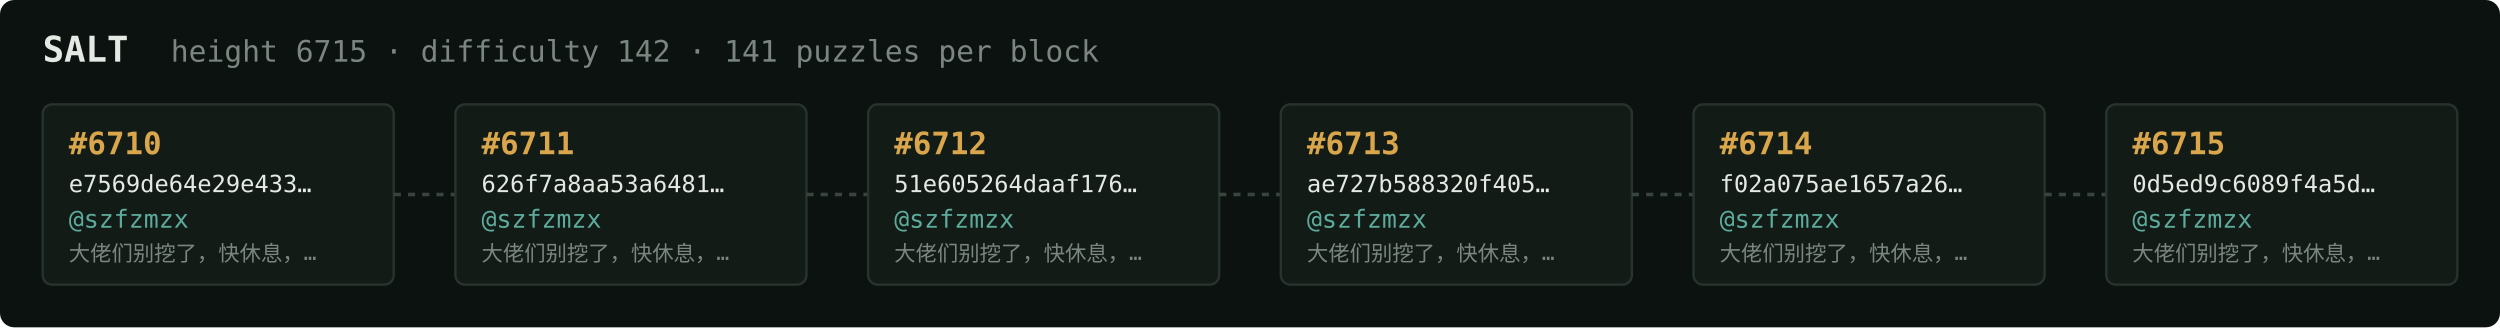
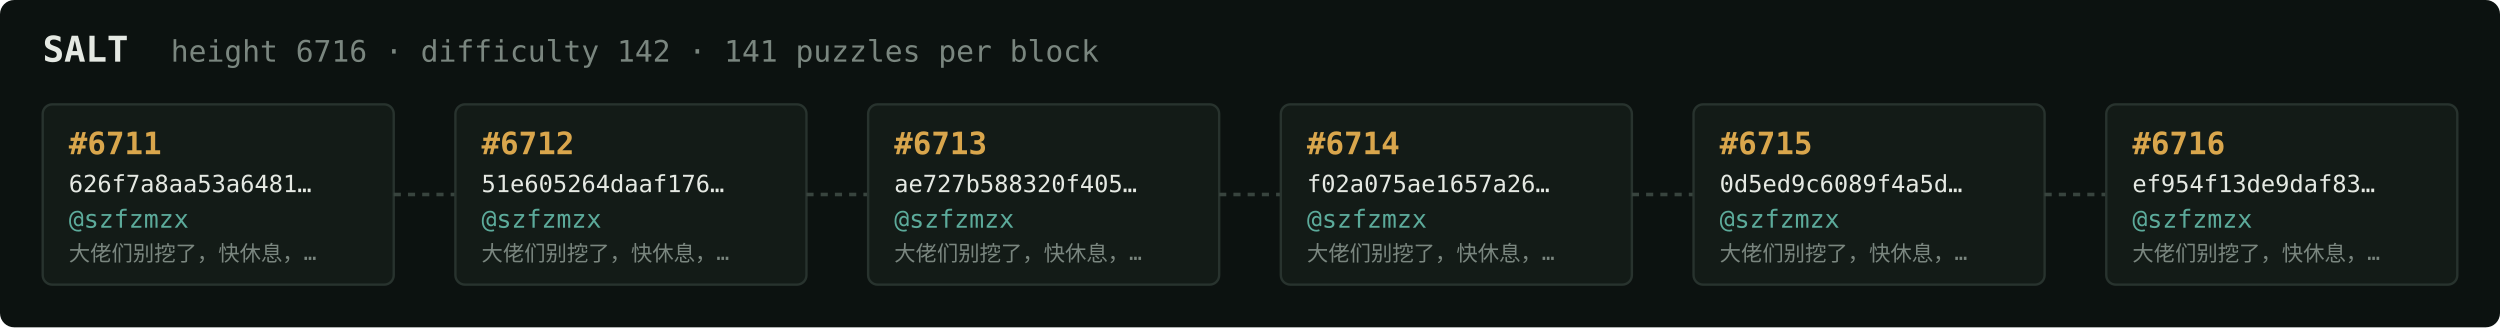
<svg xmlns="http://www.w3.org/2000/svg" width="1054" height="138" viewBox="0 0 1054 138" font-family="ui-monospace,SFMono-Regular,Menlo,monospace">
  <rect fill="#0c1210" width="1054" height="138" rx="6" />
  <text x="18" y="26" fill="#e5e9e3" font-size="15" font-weight="700">SALT</text>
-   <text x="72" y="26" fill="#7a867f" font-size="12.5">height 6715 · difficulty 142 · 141 puzzles per block</text>
+   <text x="72" y="26" fill="#7a867f" font-size="12.5">height 6716 · difficulty 142 · 141 puzzles per block</text>
  <rect x="18" y="44" width="148" height="76" rx="4" fill="#131b17" stroke="#28332e" stroke-width="1" />
-   <text x="29" y="65" fill="#d9a64c" font-size="13" font-weight="700">#6710</text>
-   <text x="29" y="81" fill="#e5e9e3" font-size="10">e7569de64e29e433…</text>
+   <text x="29" y="65" fill="#d9a64c" font-size="13" font-weight="700">#6711</text>
+   <text x="29" y="81" fill="#e5e9e3" font-size="10">626f7a8aa53a6481…</text>
  <text x="29" y="96" fill="#5cab9b" font-size="10.5">@szfzmzx</text>
  <text x="29" y="110" fill="#7a867f" font-size="9">大佬们别挖了，快休息，…</text>
  <line x1="166" y1="82.0" x2="192" y2="82.0" stroke="#38443e" stroke-width="1.5" stroke-dasharray="3 3" />
  <rect x="192" y="44" width="148" height="76" rx="4" fill="#131b17" stroke="#28332e" stroke-width="1" />
-   <text x="203" y="65" fill="#d9a64c" font-size="13" font-weight="700">#6711</text>
-   <text x="203" y="81" fill="#e5e9e3" font-size="10">626f7a8aa53a6481…</text>
+   <text x="203" y="65" fill="#d9a64c" font-size="13" font-weight="700">#6712</text>
+   <text x="203" y="81" fill="#e5e9e3" font-size="10">51e605264daaf176…</text>
  <text x="203" y="96" fill="#5cab9b" font-size="10.5">@szfzmzx</text>
  <text x="203" y="110" fill="#7a867f" font-size="9">大佬们别挖了，快休息，…</text>
  <line x1="340" y1="82.0" x2="366" y2="82.0" stroke="#38443e" stroke-width="1.5" stroke-dasharray="3 3" />
  <rect x="366" y="44" width="148" height="76" rx="4" fill="#131b17" stroke="#28332e" stroke-width="1" />
-   <text x="377" y="65" fill="#d9a64c" font-size="13" font-weight="700">#6712</text>
-   <text x="377" y="81" fill="#e5e9e3" font-size="10">51e605264daaf176…</text>
+   <text x="377" y="65" fill="#d9a64c" font-size="13" font-weight="700">#6713</text>
+   <text x="377" y="81" fill="#e5e9e3" font-size="10">ae727b588320f405…</text>
  <text x="377" y="96" fill="#5cab9b" font-size="10.5">@szfzmzx</text>
  <text x="377" y="110" fill="#7a867f" font-size="9">大佬们别挖了，快休息，…</text>
  <line x1="514" y1="82.0" x2="540" y2="82.0" stroke="#38443e" stroke-width="1.5" stroke-dasharray="3 3" />
  <rect x="540" y="44" width="148" height="76" rx="4" fill="#131b17" stroke="#28332e" stroke-width="1" />
-   <text x="551" y="65" fill="#d9a64c" font-size="13" font-weight="700">#6713</text>
-   <text x="551" y="81" fill="#e5e9e3" font-size="10">ae727b588320f405…</text>
+   <text x="551" y="65" fill="#d9a64c" font-size="13" font-weight="700">#6714</text>
+   <text x="551" y="81" fill="#e5e9e3" font-size="10">f02a075ae1657a26…</text>
  <text x="551" y="96" fill="#5cab9b" font-size="10.5">@szfzmzx</text>
  <text x="551" y="110" fill="#7a867f" font-size="9">大佬们别挖了，快休息，…</text>
  <line x1="688" y1="82.0" x2="714" y2="82.0" stroke="#38443e" stroke-width="1.5" stroke-dasharray="3 3" />
  <rect x="714" y="44" width="148" height="76" rx="4" fill="#131b17" stroke="#28332e" stroke-width="1" />
-   <text x="725" y="65" fill="#d9a64c" font-size="13" font-weight="700">#6714</text>
-   <text x="725" y="81" fill="#e5e9e3" font-size="10">f02a075ae1657a26…</text>
+   <text x="725" y="65" fill="#d9a64c" font-size="13" font-weight="700">#6715</text>
+   <text x="725" y="81" fill="#e5e9e3" font-size="10">0d5ed9c6089f4a5d…</text>
  <text x="725" y="96" fill="#5cab9b" font-size="10.5">@szfzmzx</text>
  <text x="725" y="110" fill="#7a867f" font-size="9">大佬们别挖了，快休息，…</text>
  <line x1="862" y1="82.0" x2="888" y2="82.0" stroke="#38443e" stroke-width="1.5" stroke-dasharray="3 3" />
  <rect x="888" y="44" width="148" height="76" rx="4" fill="#131b17" stroke="#28332e" stroke-width="1" />
-   <text x="899" y="65" fill="#d9a64c" font-size="13" font-weight="700">#6715</text>
-   <text x="899" y="81" fill="#e5e9e3" font-size="10">0d5ed9c6089f4a5d…</text>
+   <text x="899" y="65" fill="#d9a64c" font-size="13" font-weight="700">#6716</text>
+   <text x="899" y="81" fill="#e5e9e3" font-size="10">ef954f13de9daf83…</text>
  <text x="899" y="96" fill="#5cab9b" font-size="10.5">@szfzmzx</text>
  <text x="899" y="110" fill="#7a867f" font-size="9">大佬们别挖了，快休息，…</text>
</svg>
